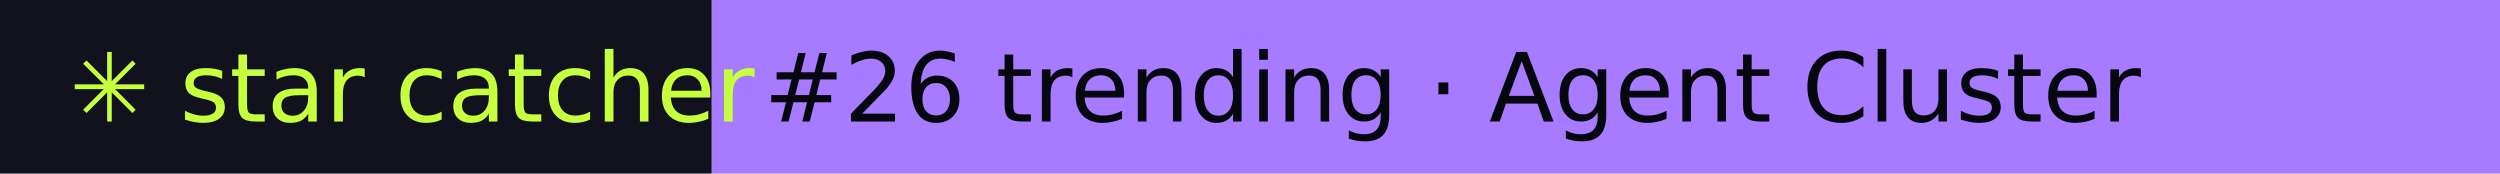
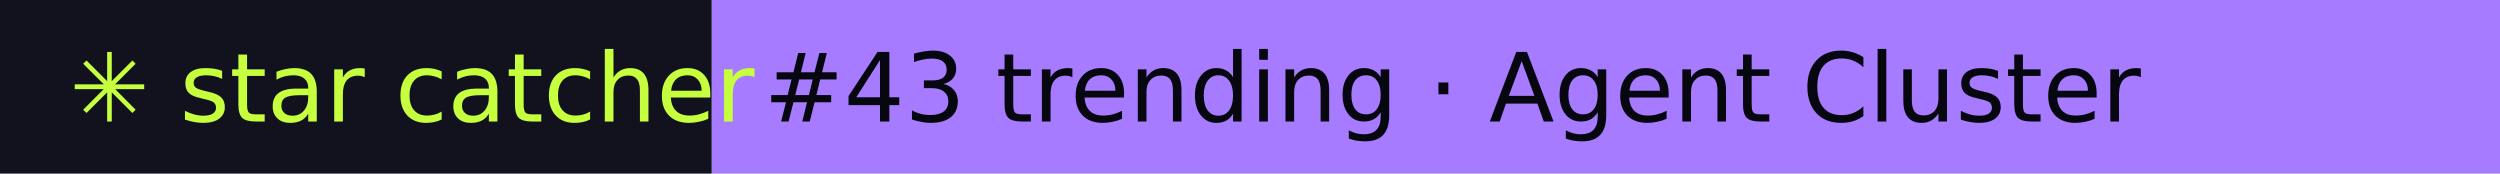
- <svg xmlns="http://www.w3.org/2000/svg" width="288" height="20" role="img" aria-label="star catcher: #26 trending · Agent Cluster">
+ <svg xmlns="http://www.w3.org/2000/svg" width="288" height="20" role="img" aria-label="star catcher: #43 trending · Agent Cluster">
  <rect width="82" height="20" fill="#12121F" />
  <rect x="82" width="206" height="20" fill="#A77BFF" />
  <g font-family="Verdana,DejaVu Sans,sans-serif" font-size="11">
    <text x="8" y="14" fill="#C6FF3D">✳ star catcher</text>
-     <text x="88" y="14" fill="#07070F">#26 trending · Agent Cluster</text>
+     <text x="88" y="14" fill="#07070F">#43 trending · Agent Cluster</text>
  </g>
</svg>
